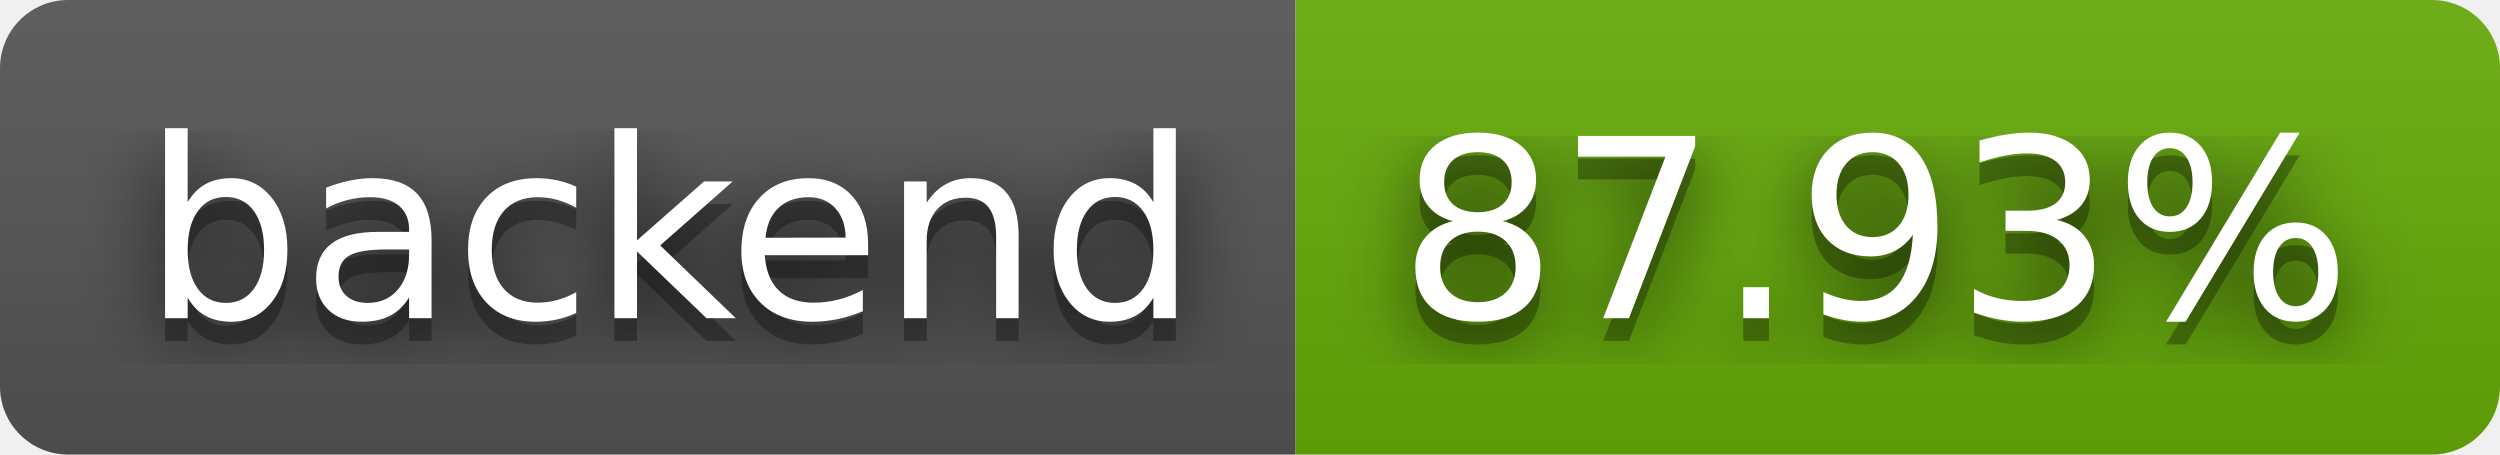
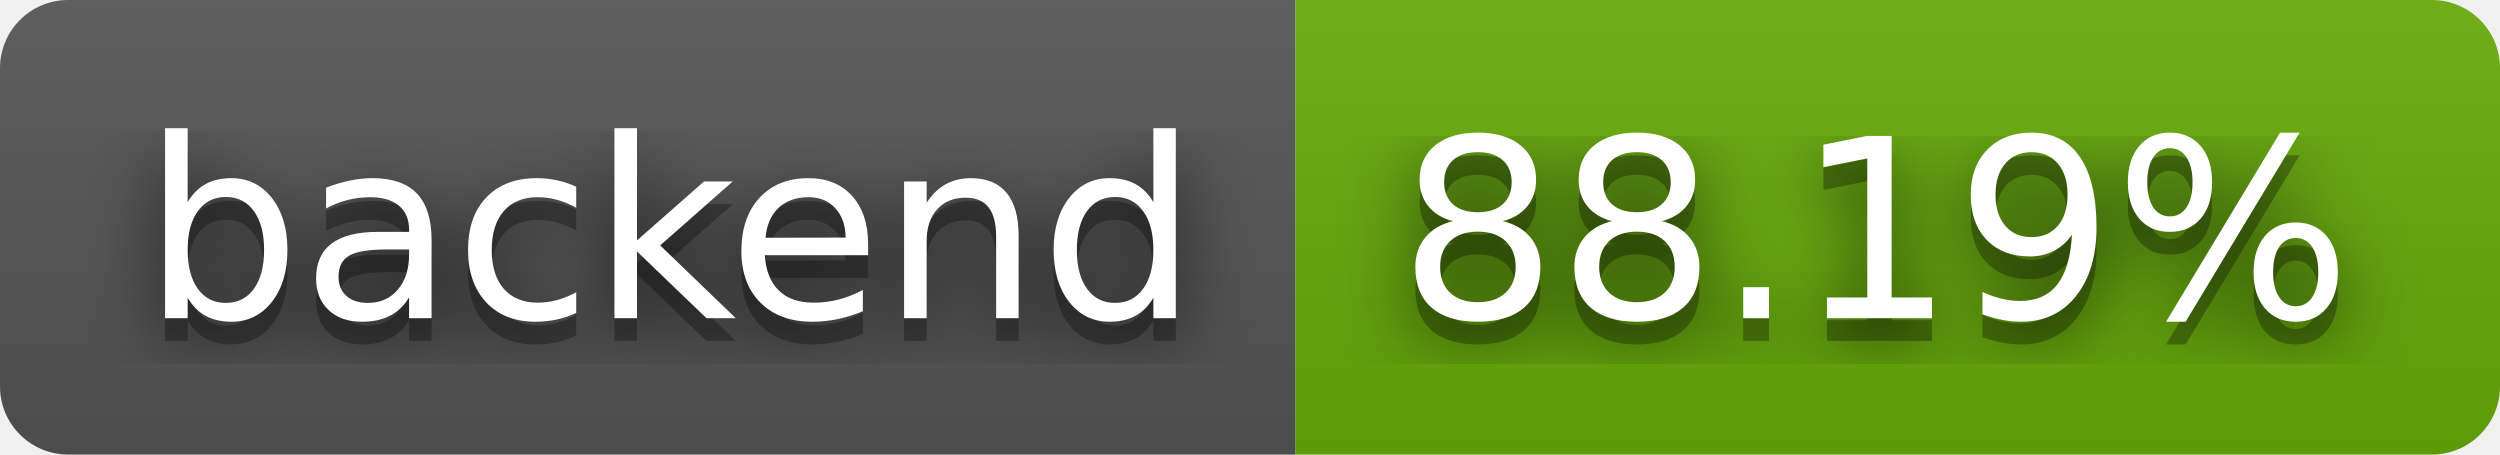
- <svg xmlns="http://www.w3.org/2000/svg" width="110" height="20" role="img" aria-label="backend: 87.93%">
+ <svg xmlns="http://www.w3.org/2000/svg" width="110" height="20" role="img" aria-label="backend: 88.19%">
  <filter id="blur">
    <feGaussianBlur stdDeviation="16" />
  </filter>
  <linearGradient id="s" x2="0" y2="100%">
    <stop offset="0" stop-color="#bbb" stop-opacity=".1" />
    <stop offset="1" stop-opacity=".1" />
  </linearGradient>
  <clipPath id="r">
    <rect width="110" height="20" rx="3" />
  </clipPath>
  <g clip-path="url(#r)">
    <rect width="57" height="20" fill="#555" />
    <rect x="57" width="53" height="20" fill="#67ac09" />
    <rect width="110" height="20" fill="url(#s)" />
  </g>
  <g fill="#fff" text-anchor="middle" font-family="Verdana,Geneva,DejaVu Sans,sans-serif" text-rendering="geometricPrecision" font-size="110">
    <g transform="scale(.1)">
      <g aria-hidden="true" fill="#010101">
        <text x="295" y="150" fill-opacity=".8" filter="url(#blur)" textLength="470">backend</text>
        <text x="295" y="150" fill-opacity=".3" textLength="470">backend</text>
      </g>
      <text x="295" y="140" textLength="470">backend</text>
    </g>
    <g transform="scale(.1)">
      <g aria-hidden="true" fill="#010101">
-         <text x="825" y="150" fill-opacity=".8" filter="url(#blur)" textLength="430">87.93%</text>
-         <text x="825" y="150" fill-opacity=".3" textLength="430">87.93%</text>
+         <text x="825" y="150" fill-opacity=".8" filter="url(#blur)" textLength="430">88.19%</text>
+         <text x="825" y="150" fill-opacity=".3" textLength="430">88.19%</text>
      </g>
-       <text x="825" y="140" textLength="430">87.93%</text>
+       <text x="825" y="140" textLength="430">88.19%</text>
    </g>
  </g>
</svg>
